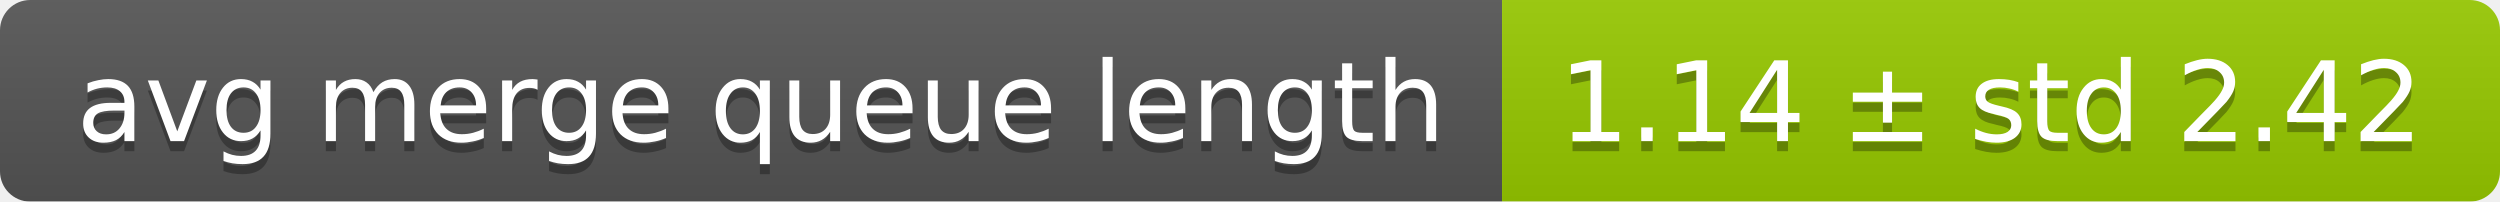
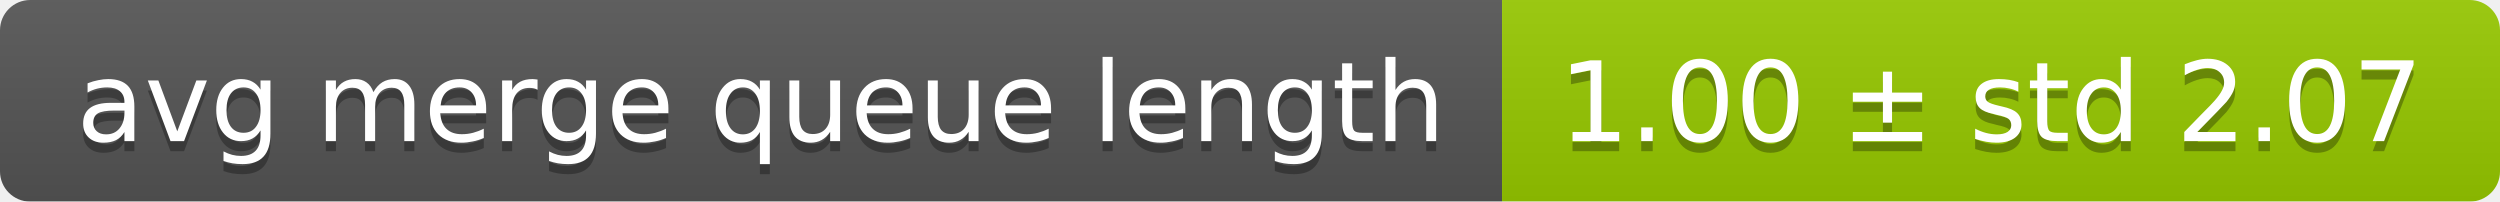
<svg xmlns="http://www.w3.org/2000/svg" width="248" height="20">
  <linearGradient id="smooth" x2="0" y2="100%">
    <stop offset="0" stop-color="#bbb" stop-opacity=".1" />
    <stop offset="1" stop-opacity=".1" />
  </linearGradient>
  <mask id="round">
    <rect width="248" height="20" rx="3" fill="#fff" />
  </mask>
  <g mask="url(#round)">
    <rect width="149" height="20" fill="#555" />
    <rect x="149" width="99" height="20" fill="#97ca00" />
    <rect width="248" height="20" fill="url(#smooth)" />
  </g>
  <g fill="#fff" text-anchor="middle" font-family="DejaVu Sans,Verdana,Geneva,sans-serif" font-size="11">
    <text x="75.5" y="15" fill="#010101" fill-opacity=".3">avg merge queue length</text>
    <text x="75.5" y="14">avg merge queue length</text>
-     <text x="197.5" y="15" fill="#010101" fill-opacity=".3">1.14 ± std 2.42</text>
-     <text x="197.5" y="14">1.14 ± std 2.42</text>
+     <text x="197.5" y="15" fill="#010101" fill-opacity=".3">1.00 ± std 2.07</text>
+     <text x="197.5" y="14">1.00 ± std 2.07</text>
  </g>
</svg>
